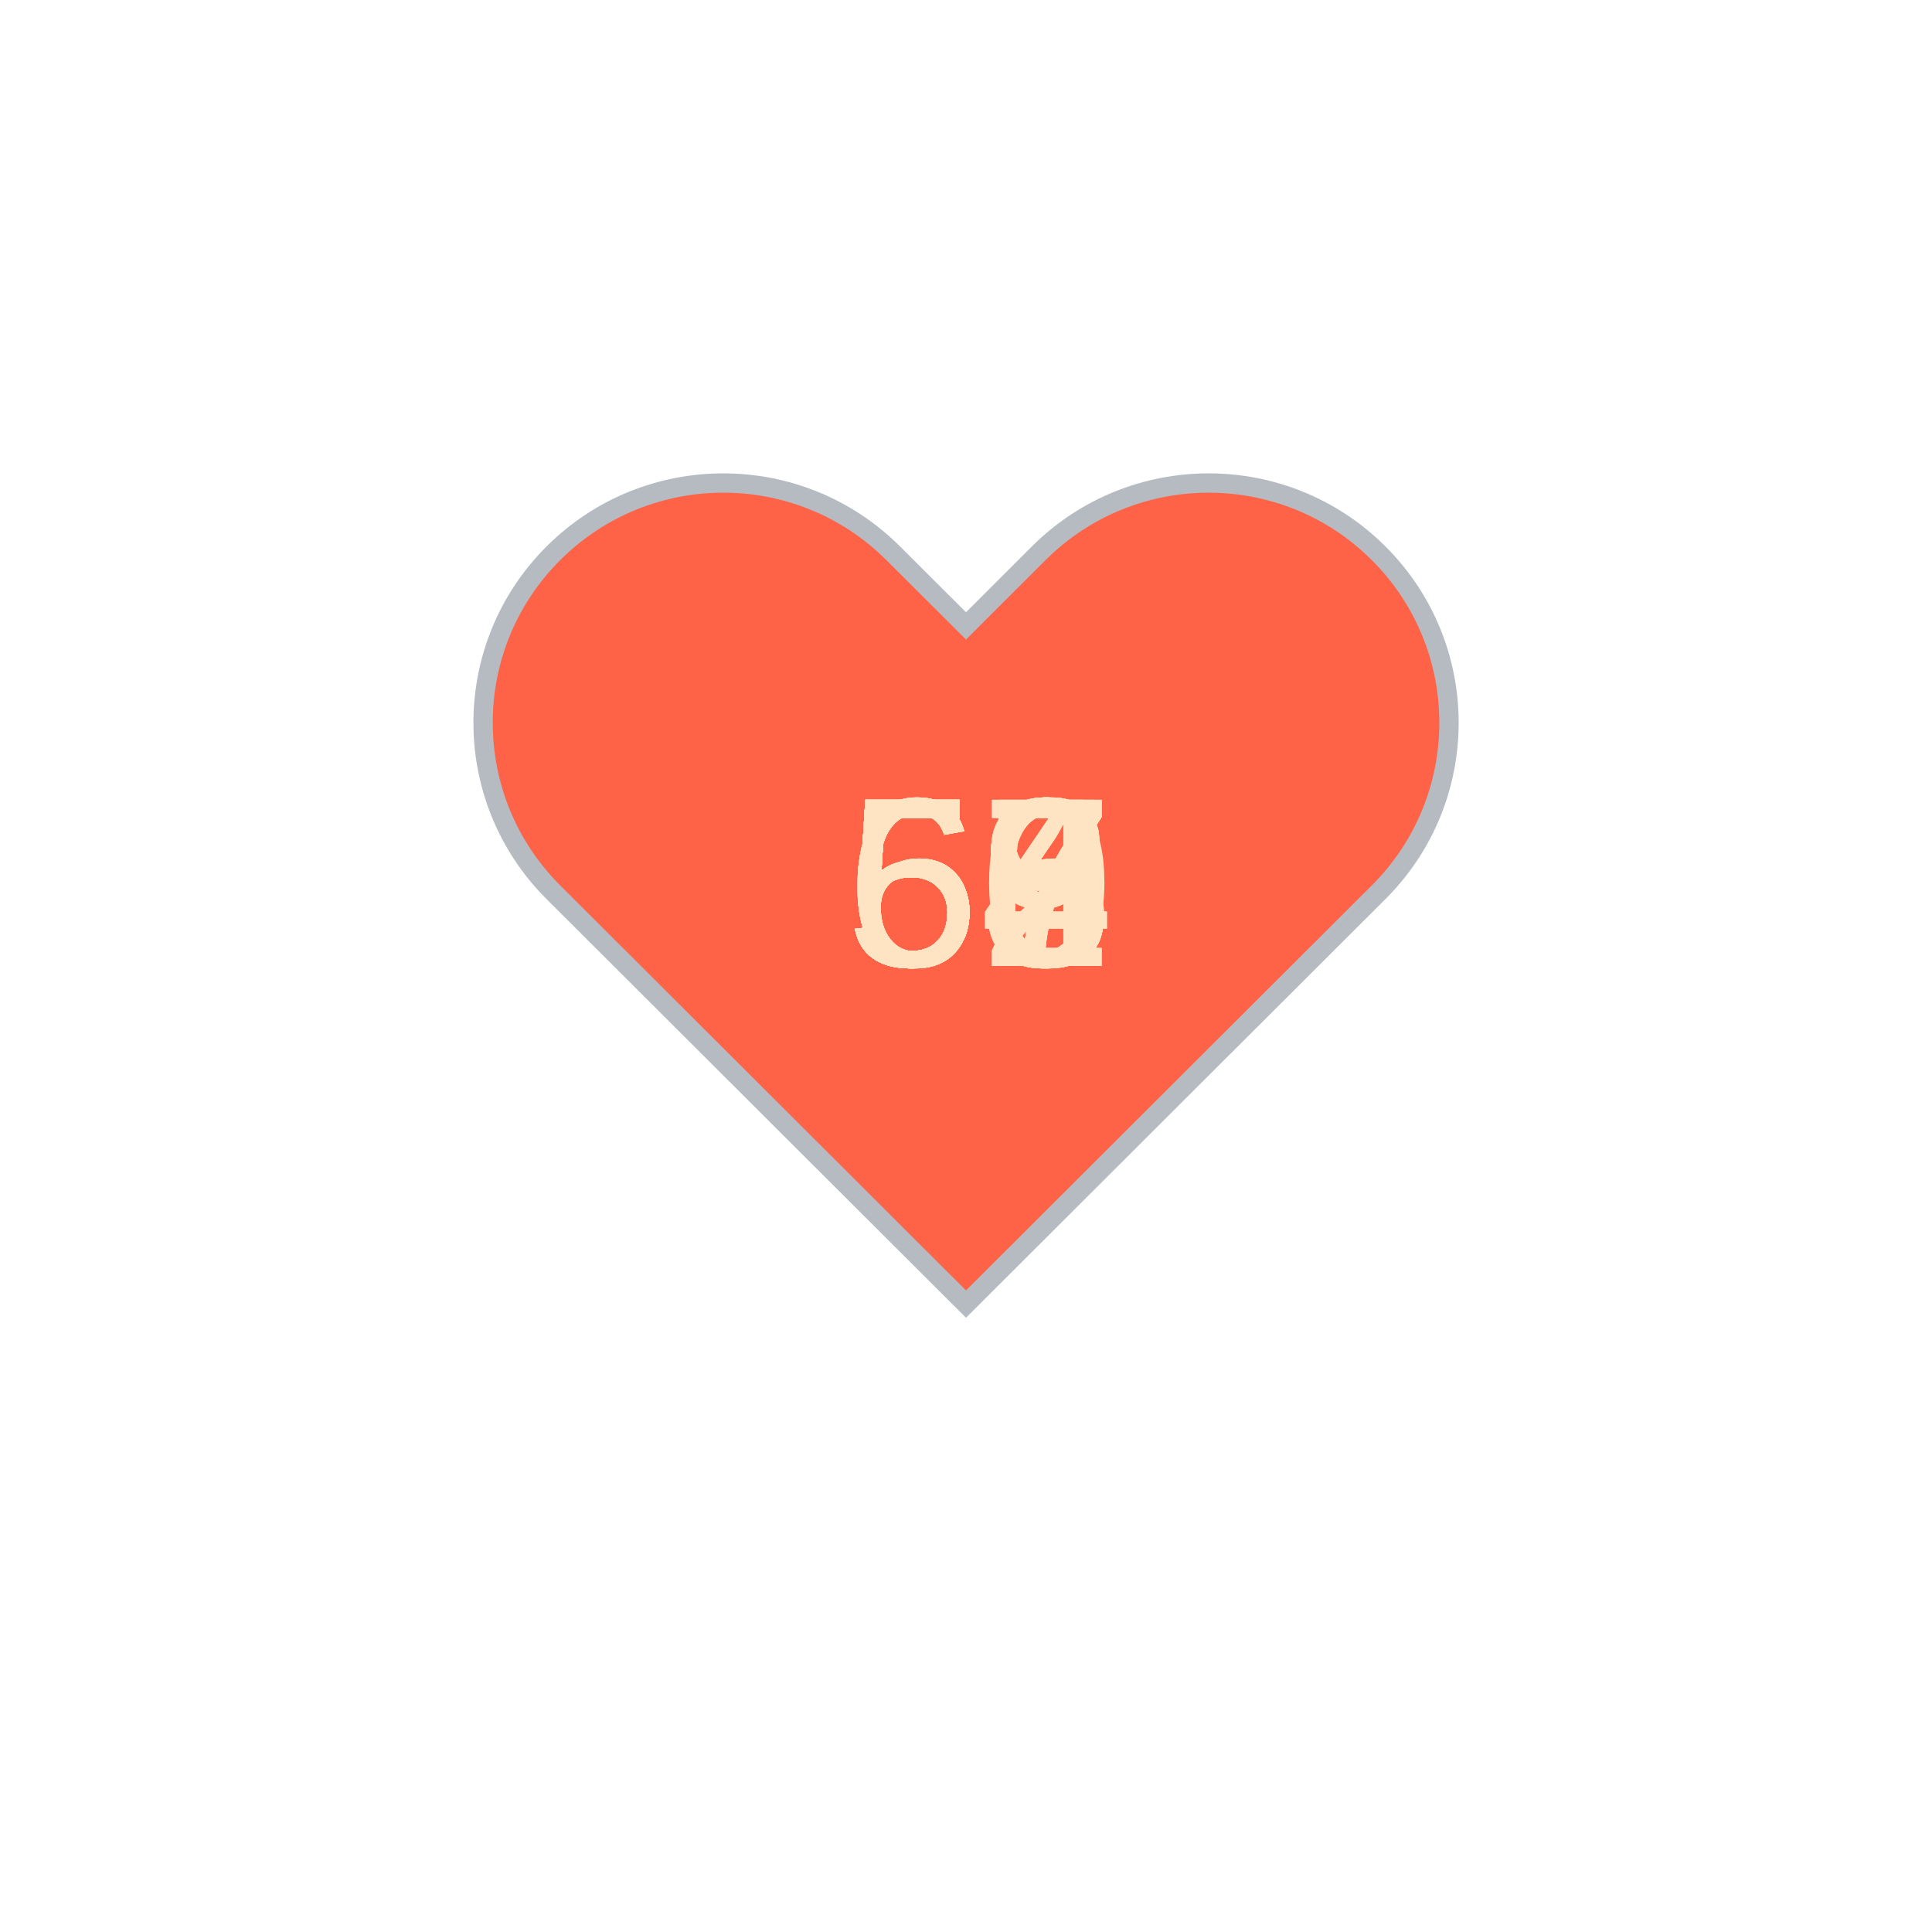
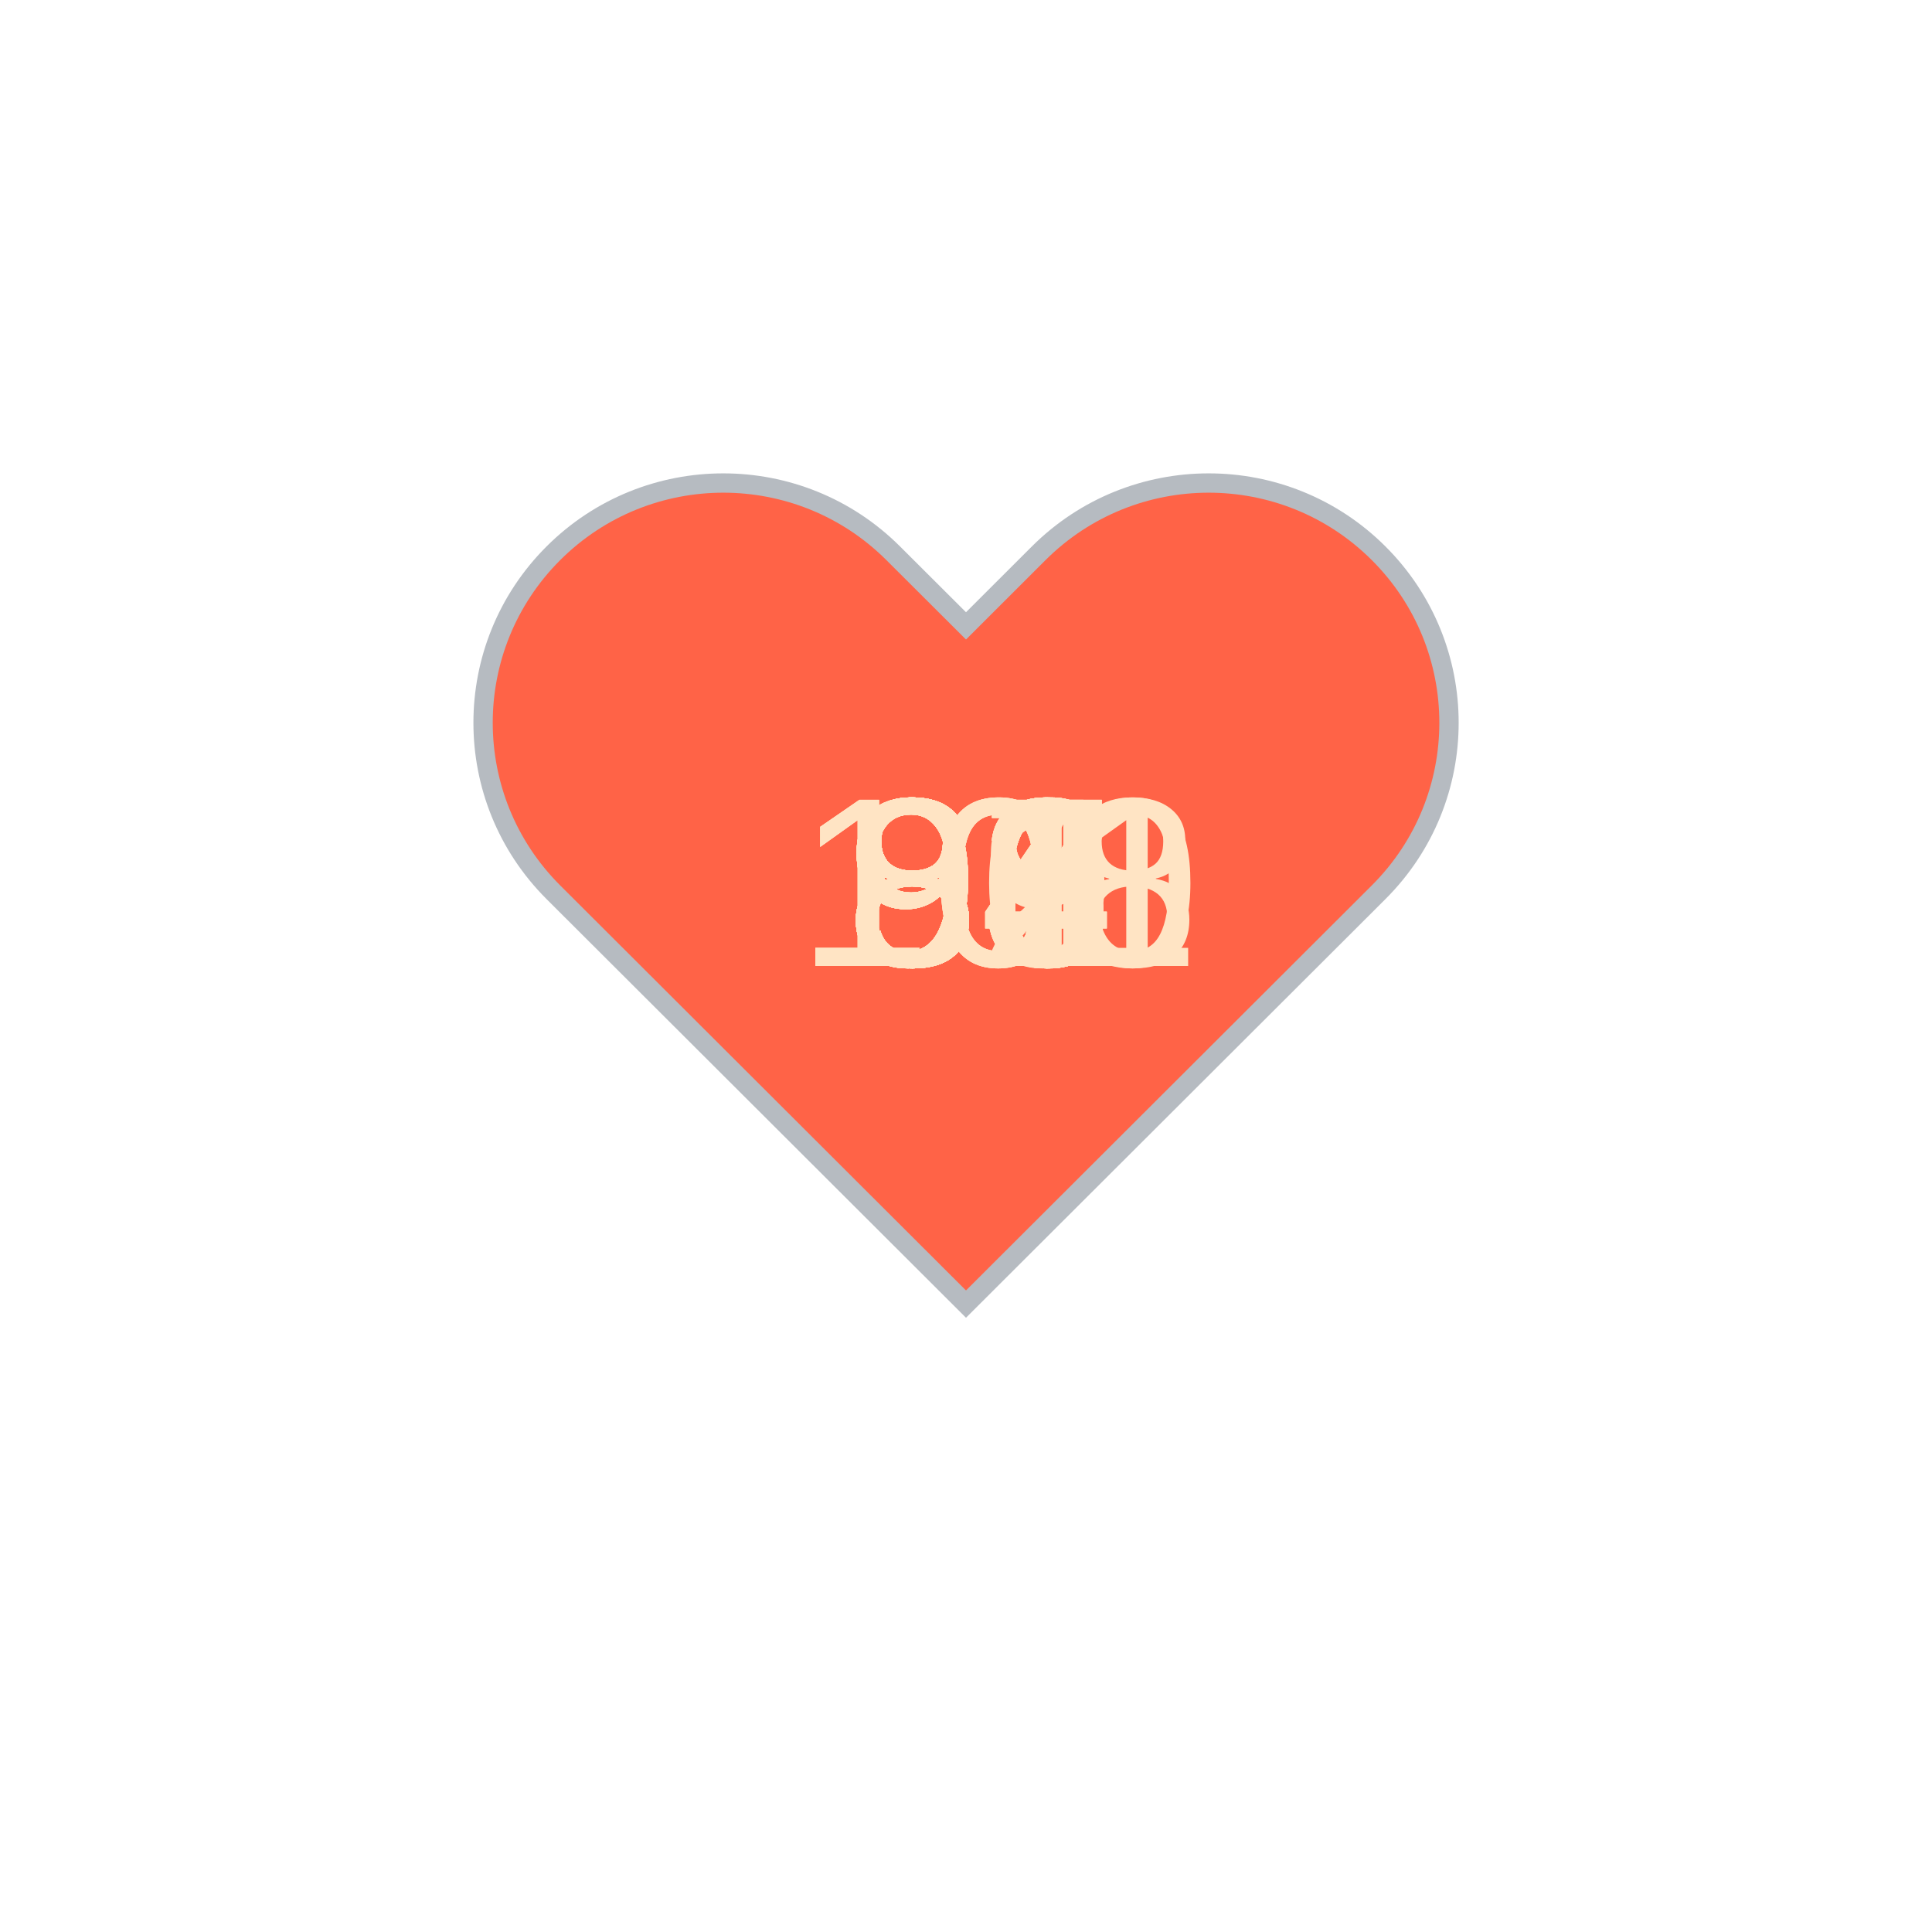
<svg xmlns="http://www.w3.org/2000/svg" baseProfile="full" height="150" version="1.1" viewBox="0,0,200,200" width="150">
  <defs />
  <g transform="translate(100 100)">
    <path d="M92.71,7.27L92.71,7.27c-9.71-9.69-25.46-9.69-35.18,0L50,14.79l-7.54-7.52C32.75-2.42,17-2.42,7.29,7.27v0 c-9.71,9.69-9.71,25.41,0,35.1L50,85l42.71-42.63C102.43,32.68,102.43,16.96,92.71,7.27z" fill="tomato" stroke="#B6BBC1" stroke-width="2" transform="translate(-50 -50)" />
    <animateTransform additive="sum" attributeName="transform" dur="1.2s" repeatCount="indefinite" type="scale" values="1; 1.5; 1.25; 1.5; 1.5; 1;" />
-     <text fill="bisque" style="font-size:25px; font-family:Arial" transform="translate(-12.5 0)">57<animate attributeName="visibility" dur="36.0s" keyTimes="0;0.03;0.07;0.1;0.13;0.17;0.2;0.23;0.27;0.3;0.33;0.37;0.4;0.43;0.47;0.5;0.53;0.57;0.6;0.63;0.67;0.7;0.73;0.77;0.8;0.83;0.87;0.9;0.93;0.97;1.0" repeatCount="indefinite" values="visible;hidden;hidden;hidden;hidden;hidden;hidden;hidden;hidden;hidden;hidden;hidden;hidden;hidden;hidden;hidden;hidden;hidden;hidden;hidden;hidden;hidden;hidden;hidden;hidden;hidden;hidden;hidden;hidden;hidden;hidden" />
+     <text fill="bisque" style="font-size:25px; font-family:Arial" transform="translate(-17.5 0)">100<animate attributeName="visibility" dur="36.0s" keyTimes="0;0.03;0.07;0.1;0.13;0.17;0.2;0.23;0.27;0.3;0.33;0.37;0.4;0.43;0.47;0.5;0.53;0.57;0.6;0.63;0.67;0.7;0.73;0.77;0.8;0.83;0.87;0.9;0.93;0.97;1.0" repeatCount="indefinite" values="visible;hidden;hidden;hidden;hidden;hidden;hidden;hidden;hidden;hidden;hidden;hidden;hidden;hidden;hidden;hidden;hidden;hidden;hidden;hidden;hidden;hidden;hidden;hidden;hidden;hidden;hidden;hidden;hidden;hidden;hidden" />
    </text>
-     <text fill="bisque" style="font-size:25px; font-family:Arial" transform="translate(-12.5 0)">54<animate attributeName="visibility" dur="36.0s" keyTimes="0;0.03;0.07;0.1;0.13;0.17;0.2;0.23;0.27;0.3;0.33;0.37;0.4;0.43;0.47;0.5;0.53;0.57;0.6;0.63;0.67;0.7;0.73;0.77;0.8;0.83;0.87;0.9;0.93;0.97;1.0" repeatCount="indefinite" values="hidden;visible;hidden;hidden;hidden;hidden;hidden;hidden;hidden;hidden;hidden;hidden;hidden;hidden;hidden;hidden;hidden;hidden;hidden;hidden;hidden;hidden;hidden;hidden;hidden;hidden;hidden;hidden;hidden;hidden;hidden" />
+     <text fill="bisque" style="font-size:25px; font-family:Arial" transform="translate(-12.5 0)">98<animate attributeName="visibility" dur="36.0s" keyTimes="0;0.03;0.07;0.1;0.13;0.17;0.2;0.23;0.27;0.3;0.33;0.37;0.4;0.43;0.47;0.5;0.53;0.57;0.6;0.63;0.67;0.7;0.73;0.77;0.8;0.83;0.87;0.9;0.93;0.97;1.0" repeatCount="indefinite" values="hidden;visible;hidden;hidden;hidden;hidden;hidden;hidden;hidden;hidden;hidden;hidden;hidden;hidden;hidden;hidden;hidden;hidden;hidden;hidden;hidden;hidden;hidden;hidden;hidden;hidden;hidden;hidden;hidden;hidden;hidden" />
    </text>
-     <text fill="bisque" style="font-size:25px; font-family:Arial" transform="translate(-12.5 0)">57<animate attributeName="visibility" dur="36.0s" keyTimes="0;0.03;0.07;0.1;0.13;0.17;0.2;0.23;0.27;0.3;0.33;0.37;0.4;0.43;0.47;0.5;0.53;0.57;0.6;0.63;0.67;0.7;0.73;0.77;0.8;0.83;0.87;0.9;0.93;0.97;1.0" repeatCount="indefinite" values="hidden;hidden;visible;hidden;hidden;hidden;hidden;hidden;hidden;hidden;hidden;hidden;hidden;hidden;hidden;hidden;hidden;hidden;hidden;hidden;hidden;hidden;hidden;hidden;hidden;hidden;hidden;hidden;hidden;hidden;hidden" />
+     <text fill="bisque" style="font-size:25px; font-family:Arial" transform="translate(-12.5 0)">97<animate attributeName="visibility" dur="36.0s" keyTimes="0;0.03;0.07;0.1;0.13;0.17;0.2;0.23;0.27;0.3;0.33;0.37;0.4;0.43;0.47;0.5;0.53;0.57;0.6;0.63;0.67;0.7;0.73;0.77;0.8;0.83;0.87;0.9;0.93;0.97;1.0" repeatCount="indefinite" values="hidden;hidden;visible;hidden;hidden;hidden;hidden;hidden;hidden;hidden;hidden;hidden;hidden;hidden;hidden;hidden;hidden;hidden;hidden;hidden;hidden;hidden;hidden;hidden;hidden;hidden;hidden;hidden;hidden;hidden;hidden" />
    </text>
-     <text fill="bisque" style="font-size:25px; font-family:Arial" transform="translate(-12.5 0)">58<animate attributeName="visibility" dur="36.0s" keyTimes="0;0.03;0.07;0.1;0.13;0.17;0.2;0.23;0.27;0.3;0.33;0.37;0.4;0.43;0.47;0.5;0.53;0.57;0.6;0.63;0.67;0.7;0.73;0.77;0.8;0.83;0.87;0.9;0.93;0.97;1.0" repeatCount="indefinite" values="hidden;hidden;hidden;visible;hidden;hidden;hidden;hidden;hidden;hidden;hidden;hidden;hidden;hidden;hidden;hidden;hidden;hidden;hidden;hidden;hidden;hidden;hidden;hidden;hidden;hidden;hidden;hidden;hidden;hidden;hidden" />
+     <text fill="bisque" style="font-size:25px; font-family:Arial" transform="translate(-12.5 0)">94<animate attributeName="visibility" dur="36.0s" keyTimes="0;0.03;0.07;0.1;0.13;0.17;0.2;0.23;0.27;0.3;0.33;0.37;0.4;0.43;0.47;0.5;0.53;0.57;0.6;0.63;0.67;0.7;0.73;0.77;0.8;0.83;0.87;0.9;0.93;0.97;1.0" repeatCount="indefinite" values="hidden;hidden;hidden;visible;hidden;hidden;hidden;hidden;hidden;hidden;hidden;hidden;hidden;hidden;hidden;hidden;hidden;hidden;hidden;hidden;hidden;hidden;hidden;hidden;hidden;hidden;hidden;hidden;hidden;hidden;hidden" />
    </text>
-     <text fill="bisque" style="font-size:25px; font-family:Arial" transform="translate(-12.5 0)">55<animate attributeName="visibility" dur="36.0s" keyTimes="0;0.03;0.07;0.1;0.13;0.17;0.2;0.23;0.27;0.3;0.33;0.37;0.4;0.43;0.47;0.5;0.53;0.57;0.6;0.63;0.67;0.7;0.73;0.77;0.8;0.83;0.87;0.9;0.93;0.97;1.0" repeatCount="indefinite" values="hidden;hidden;hidden;hidden;visible;hidden;hidden;hidden;hidden;hidden;hidden;hidden;hidden;hidden;hidden;hidden;hidden;hidden;hidden;hidden;hidden;hidden;hidden;hidden;hidden;hidden;hidden;hidden;hidden;hidden;hidden" />
+     <text fill="bisque" style="font-size:25px; font-family:Arial" transform="translate(-12.5 0)">93<animate attributeName="visibility" dur="36.0s" keyTimes="0;0.03;0.07;0.1;0.13;0.17;0.2;0.23;0.27;0.3;0.33;0.37;0.4;0.43;0.47;0.5;0.53;0.57;0.6;0.63;0.67;0.7;0.73;0.77;0.8;0.83;0.87;0.9;0.93;0.97;1.0" repeatCount="indefinite" values="hidden;hidden;hidden;hidden;visible;hidden;hidden;hidden;hidden;hidden;hidden;hidden;hidden;hidden;hidden;hidden;hidden;hidden;hidden;hidden;hidden;hidden;hidden;hidden;hidden;hidden;hidden;hidden;hidden;hidden;hidden" />
    </text>
-     <text fill="bisque" style="font-size:25px; font-family:Arial" transform="translate(-12.5 0)">58<animate attributeName="visibility" dur="36.0s" keyTimes="0;0.03;0.07;0.1;0.13;0.17;0.2;0.23;0.27;0.3;0.33;0.37;0.4;0.43;0.47;0.5;0.53;0.57;0.6;0.63;0.67;0.7;0.73;0.77;0.8;0.83;0.87;0.9;0.93;0.97;1.0" repeatCount="indefinite" values="hidden;hidden;hidden;hidden;hidden;visible;hidden;hidden;hidden;hidden;hidden;hidden;hidden;hidden;hidden;hidden;hidden;hidden;hidden;hidden;hidden;hidden;hidden;hidden;hidden;hidden;hidden;hidden;hidden;hidden;hidden" />
+     <text fill="bisque" style="font-size:25px; font-family:Arial" transform="translate(-12.5 0)">93<animate attributeName="visibility" dur="36.0s" keyTimes="0;0.03;0.07;0.1;0.13;0.17;0.2;0.23;0.27;0.3;0.33;0.37;0.4;0.43;0.47;0.5;0.53;0.57;0.6;0.63;0.67;0.7;0.73;0.77;0.8;0.83;0.87;0.9;0.93;0.97;1.0" repeatCount="indefinite" values="hidden;hidden;hidden;hidden;hidden;visible;hidden;hidden;hidden;hidden;hidden;hidden;hidden;hidden;hidden;hidden;hidden;hidden;hidden;hidden;hidden;hidden;hidden;hidden;hidden;hidden;hidden;hidden;hidden;hidden;hidden" />
    </text>
-     <text fill="bisque" style="font-size:25px; font-family:Arial" transform="translate(-12.5 0)">59<animate attributeName="visibility" dur="36.0s" keyTimes="0;0.03;0.07;0.1;0.13;0.17;0.2;0.23;0.27;0.3;0.33;0.37;0.4;0.43;0.47;0.5;0.53;0.57;0.6;0.63;0.67;0.7;0.73;0.77;0.8;0.83;0.87;0.9;0.93;0.97;1.0" repeatCount="indefinite" values="hidden;hidden;hidden;hidden;hidden;hidden;visible;hidden;hidden;hidden;hidden;hidden;hidden;hidden;hidden;hidden;hidden;hidden;hidden;hidden;hidden;hidden;hidden;hidden;hidden;hidden;hidden;hidden;hidden;hidden;hidden" />
+     <text fill="bisque" style="font-size:25px; font-family:Arial" transform="translate(-12.5 0)">88<animate attributeName="visibility" dur="36.0s" keyTimes="0;0.03;0.07;0.1;0.13;0.17;0.2;0.23;0.27;0.3;0.33;0.37;0.4;0.43;0.47;0.5;0.53;0.57;0.6;0.63;0.67;0.7;0.73;0.77;0.8;0.83;0.87;0.9;0.93;0.97;1.0" repeatCount="indefinite" values="hidden;hidden;hidden;hidden;hidden;hidden;visible;hidden;hidden;hidden;hidden;hidden;hidden;hidden;hidden;hidden;hidden;hidden;hidden;hidden;hidden;hidden;hidden;hidden;hidden;hidden;hidden;hidden;hidden;hidden;hidden" />
    </text>
-     <text fill="bisque" style="font-size:25px; font-family:Arial" transform="translate(-12.5 0)">59<animate attributeName="visibility" dur="36.0s" keyTimes="0;0.03;0.07;0.1;0.13;0.17;0.2;0.23;0.27;0.3;0.33;0.37;0.4;0.43;0.47;0.5;0.53;0.57;0.6;0.63;0.67;0.7;0.73;0.77;0.8;0.83;0.87;0.9;0.93;0.97;1.0" repeatCount="indefinite" values="hidden;hidden;hidden;hidden;hidden;hidden;hidden;visible;hidden;hidden;hidden;hidden;hidden;hidden;hidden;hidden;hidden;hidden;hidden;hidden;hidden;hidden;hidden;hidden;hidden;hidden;hidden;hidden;hidden;hidden;hidden" />
+     <text fill="bisque" style="font-size:25px; font-family:Arial" transform="translate(-12.5 0)">87<animate attributeName="visibility" dur="36.0s" keyTimes="0;0.03;0.07;0.1;0.13;0.17;0.2;0.23;0.27;0.3;0.33;0.37;0.4;0.43;0.47;0.5;0.53;0.57;0.6;0.63;0.67;0.7;0.73;0.77;0.8;0.83;0.87;0.9;0.93;0.97;1.0" repeatCount="indefinite" values="hidden;hidden;hidden;hidden;hidden;hidden;hidden;visible;hidden;hidden;hidden;hidden;hidden;hidden;hidden;hidden;hidden;hidden;hidden;hidden;hidden;hidden;hidden;hidden;hidden;hidden;hidden;hidden;hidden;hidden;hidden" />
    </text>
-     <text fill="bisque" style="font-size:25px; font-family:Arial" transform="translate(-12.5 0)">58<animate attributeName="visibility" dur="36.0s" keyTimes="0;0.03;0.07;0.1;0.13;0.17;0.2;0.23;0.27;0.3;0.33;0.37;0.4;0.43;0.47;0.5;0.53;0.57;0.6;0.63;0.67;0.7;0.73;0.77;0.8;0.83;0.87;0.9;0.93;0.97;1.0" repeatCount="indefinite" values="hidden;hidden;hidden;hidden;hidden;hidden;hidden;hidden;visible;hidden;hidden;hidden;hidden;hidden;hidden;hidden;hidden;hidden;hidden;hidden;hidden;hidden;hidden;hidden;hidden;hidden;hidden;hidden;hidden;hidden;hidden" />
+     <text fill="bisque" style="font-size:25px; font-family:Arial" transform="translate(-12.5 0)">90<animate attributeName="visibility" dur="36.0s" keyTimes="0;0.03;0.07;0.1;0.13;0.17;0.2;0.23;0.27;0.3;0.33;0.37;0.4;0.43;0.47;0.5;0.53;0.57;0.6;0.63;0.67;0.7;0.73;0.77;0.8;0.83;0.87;0.9;0.93;0.97;1.0" repeatCount="indefinite" values="hidden;hidden;hidden;hidden;hidden;hidden;hidden;hidden;visible;hidden;hidden;hidden;hidden;hidden;hidden;hidden;hidden;hidden;hidden;hidden;hidden;hidden;hidden;hidden;hidden;hidden;hidden;hidden;hidden;hidden;hidden" />
    </text>
-     <text fill="bisque" style="font-size:25px; font-family:Arial" transform="translate(-12.5 0)">59<animate attributeName="visibility" dur="36.0s" keyTimes="0;0.03;0.07;0.1;0.13;0.17;0.2;0.23;0.27;0.3;0.33;0.37;0.4;0.43;0.47;0.5;0.53;0.57;0.6;0.63;0.67;0.7;0.73;0.77;0.8;0.83;0.87;0.9;0.93;0.97;1.0" repeatCount="indefinite" values="hidden;hidden;hidden;hidden;hidden;hidden;hidden;hidden;hidden;visible;hidden;hidden;hidden;hidden;hidden;hidden;hidden;hidden;hidden;hidden;hidden;hidden;hidden;hidden;hidden;hidden;hidden;hidden;hidden;hidden;hidden" />
+     <text fill="bisque" style="font-size:25px; font-family:Arial" transform="translate(-12.5 0)">88<animate attributeName="visibility" dur="36.0s" keyTimes="0;0.03;0.07;0.1;0.13;0.17;0.2;0.23;0.27;0.3;0.33;0.37;0.4;0.43;0.47;0.5;0.53;0.57;0.6;0.63;0.67;0.7;0.73;0.77;0.8;0.83;0.87;0.9;0.93;0.97;1.0" repeatCount="indefinite" values="hidden;hidden;hidden;hidden;hidden;hidden;hidden;hidden;hidden;visible;hidden;hidden;hidden;hidden;hidden;hidden;hidden;hidden;hidden;hidden;hidden;hidden;hidden;hidden;hidden;hidden;hidden;hidden;hidden;hidden;hidden" />
    </text>
-     <text fill="bisque" style="font-size:25px; font-family:Arial" transform="translate(-12.5 0)">59<animate attributeName="visibility" dur="36.0s" keyTimes="0;0.03;0.07;0.1;0.13;0.17;0.2;0.23;0.27;0.3;0.33;0.37;0.4;0.43;0.47;0.5;0.53;0.57;0.6;0.63;0.67;0.7;0.73;0.77;0.8;0.83;0.87;0.9;0.93;0.97;1.0" repeatCount="indefinite" values="hidden;hidden;hidden;hidden;hidden;hidden;hidden;hidden;hidden;hidden;visible;hidden;hidden;hidden;hidden;hidden;hidden;hidden;hidden;hidden;hidden;hidden;hidden;hidden;hidden;hidden;hidden;hidden;hidden;hidden;hidden" />
+     <text fill="bisque" style="font-size:25px; font-family:Arial" transform="translate(-12.5 0)">88<animate attributeName="visibility" dur="36.0s" keyTimes="0;0.03;0.07;0.1;0.13;0.17;0.2;0.23;0.27;0.3;0.33;0.37;0.4;0.43;0.47;0.5;0.53;0.57;0.6;0.63;0.67;0.7;0.73;0.77;0.8;0.83;0.87;0.9;0.93;0.97;1.0" repeatCount="indefinite" values="hidden;hidden;hidden;hidden;hidden;hidden;hidden;hidden;hidden;hidden;visible;hidden;hidden;hidden;hidden;hidden;hidden;hidden;hidden;hidden;hidden;hidden;hidden;hidden;hidden;hidden;hidden;hidden;hidden;hidden;hidden" />
    </text>
-     <text fill="bisque" style="font-size:25px; font-family:Arial" transform="translate(-12.5 0)">62<animate attributeName="visibility" dur="36.0s" keyTimes="0;0.03;0.07;0.1;0.13;0.17;0.2;0.23;0.27;0.3;0.33;0.37;0.4;0.43;0.47;0.5;0.53;0.57;0.6;0.63;0.67;0.7;0.73;0.77;0.8;0.83;0.87;0.9;0.93;0.97;1.0" repeatCount="indefinite" values="hidden;hidden;hidden;hidden;hidden;hidden;hidden;hidden;hidden;hidden;hidden;visible;hidden;hidden;hidden;hidden;hidden;hidden;hidden;hidden;hidden;hidden;hidden;hidden;hidden;hidden;hidden;hidden;hidden;hidden;hidden" />
+     <text fill="bisque" style="font-size:25px; font-family:Arial" transform="translate(-12.5 0)">92<animate attributeName="visibility" dur="36.0s" keyTimes="0;0.03;0.07;0.1;0.13;0.17;0.2;0.23;0.27;0.3;0.33;0.37;0.4;0.43;0.47;0.5;0.53;0.57;0.6;0.63;0.67;0.7;0.73;0.77;0.8;0.83;0.87;0.9;0.93;0.97;1.0" repeatCount="indefinite" values="hidden;hidden;hidden;hidden;hidden;hidden;hidden;hidden;hidden;hidden;hidden;visible;hidden;hidden;hidden;hidden;hidden;hidden;hidden;hidden;hidden;hidden;hidden;hidden;hidden;hidden;hidden;hidden;hidden;hidden;hidden" />
    </text>
-     <text fill="bisque" style="font-size:25px; font-family:Arial" transform="translate(-12.5 0)">63<animate attributeName="visibility" dur="36.0s" keyTimes="0;0.03;0.07;0.1;0.13;0.17;0.2;0.23;0.27;0.3;0.33;0.37;0.4;0.43;0.47;0.5;0.53;0.57;0.6;0.63;0.67;0.7;0.73;0.77;0.8;0.83;0.87;0.9;0.93;0.97;1.0" repeatCount="indefinite" values="hidden;hidden;hidden;hidden;hidden;hidden;hidden;hidden;hidden;hidden;hidden;hidden;visible;hidden;hidden;hidden;hidden;hidden;hidden;hidden;hidden;hidden;hidden;hidden;hidden;hidden;hidden;hidden;hidden;hidden;hidden" />
+     <text fill="bisque" style="font-size:25px; font-family:Arial" transform="translate(-12.5 0)">89<animate attributeName="visibility" dur="36.0s" keyTimes="0;0.03;0.07;0.1;0.13;0.17;0.2;0.23;0.27;0.3;0.33;0.37;0.4;0.43;0.47;0.5;0.53;0.57;0.6;0.63;0.67;0.7;0.73;0.77;0.8;0.83;0.87;0.9;0.93;0.97;1.0" repeatCount="indefinite" values="hidden;hidden;hidden;hidden;hidden;hidden;hidden;hidden;hidden;hidden;hidden;hidden;visible;hidden;hidden;hidden;hidden;hidden;hidden;hidden;hidden;hidden;hidden;hidden;hidden;hidden;hidden;hidden;hidden;hidden;hidden" />
    </text>
-     <text fill="bisque" style="font-size:25px; font-family:Arial" transform="translate(-12.5 0)">56<animate attributeName="visibility" dur="36.0s" keyTimes="0;0.03;0.07;0.1;0.13;0.17;0.2;0.23;0.27;0.3;0.33;0.37;0.4;0.43;0.47;0.5;0.53;0.57;0.6;0.63;0.67;0.7;0.73;0.77;0.8;0.83;0.87;0.9;0.93;0.97;1.0" repeatCount="indefinite" values="hidden;hidden;hidden;hidden;hidden;hidden;hidden;hidden;hidden;hidden;hidden;hidden;hidden;visible;hidden;hidden;hidden;hidden;hidden;hidden;hidden;hidden;hidden;hidden;hidden;hidden;hidden;hidden;hidden;hidden;hidden" />
+     <text fill="bisque" style="font-size:25px; font-family:Arial" transform="translate(-12.5 0)">86<animate attributeName="visibility" dur="36.0s" keyTimes="0;0.03;0.07;0.1;0.13;0.17;0.2;0.23;0.27;0.3;0.33;0.37;0.4;0.43;0.47;0.5;0.53;0.57;0.6;0.63;0.67;0.7;0.73;0.77;0.8;0.83;0.87;0.9;0.93;0.97;1.0" repeatCount="indefinite" values="hidden;hidden;hidden;hidden;hidden;hidden;hidden;hidden;hidden;hidden;hidden;hidden;hidden;visible;hidden;hidden;hidden;hidden;hidden;hidden;hidden;hidden;hidden;hidden;hidden;hidden;hidden;hidden;hidden;hidden;hidden" />
    </text>
-     <text fill="bisque" style="font-size:25px; font-family:Arial" transform="translate(-12.5 0)">56<animate attributeName="visibility" dur="36.0s" keyTimes="0;0.03;0.07;0.1;0.13;0.17;0.2;0.23;0.27;0.3;0.33;0.37;0.4;0.43;0.47;0.5;0.53;0.57;0.6;0.63;0.67;0.7;0.73;0.77;0.8;0.83;0.87;0.9;0.93;0.97;1.0" repeatCount="indefinite" values="hidden;hidden;hidden;hidden;hidden;hidden;hidden;hidden;hidden;hidden;hidden;hidden;hidden;hidden;visible;hidden;hidden;hidden;hidden;hidden;hidden;hidden;hidden;hidden;hidden;hidden;hidden;hidden;hidden;hidden;hidden" />
+     <text fill="bisque" style="font-size:25px; font-family:Arial" transform="translate(-12.5 0)">86<animate attributeName="visibility" dur="36.0s" keyTimes="0;0.03;0.07;0.1;0.13;0.17;0.2;0.23;0.27;0.3;0.33;0.37;0.4;0.43;0.47;0.5;0.53;0.57;0.6;0.63;0.67;0.7;0.73;0.77;0.8;0.83;0.87;0.9;0.93;0.97;1.0" repeatCount="indefinite" values="hidden;hidden;hidden;hidden;hidden;hidden;hidden;hidden;hidden;hidden;hidden;hidden;hidden;hidden;visible;hidden;hidden;hidden;hidden;hidden;hidden;hidden;hidden;hidden;hidden;hidden;hidden;hidden;hidden;hidden;hidden" />
    </text>
-     <text fill="bisque" style="font-size:25px; font-family:Arial" transform="translate(-12.5 0)">52<animate attributeName="visibility" dur="36.0s" keyTimes="0;0.03;0.07;0.1;0.13;0.17;0.2;0.23;0.27;0.3;0.33;0.37;0.4;0.43;0.47;0.5;0.53;0.57;0.6;0.63;0.67;0.7;0.73;0.77;0.8;0.83;0.87;0.9;0.93;0.97;1.0" repeatCount="indefinite" values="hidden;hidden;hidden;hidden;hidden;hidden;hidden;hidden;hidden;hidden;hidden;hidden;hidden;hidden;hidden;visible;hidden;hidden;hidden;hidden;hidden;hidden;hidden;hidden;hidden;hidden;hidden;hidden;hidden;hidden;hidden" />
+     <text fill="bisque" style="font-size:25px; font-family:Arial" transform="translate(-12.5 0)">83<animate attributeName="visibility" dur="36.0s" keyTimes="0;0.03;0.07;0.1;0.13;0.17;0.2;0.23;0.27;0.3;0.33;0.37;0.4;0.43;0.47;0.5;0.53;0.57;0.6;0.63;0.67;0.7;0.73;0.77;0.8;0.83;0.87;0.9;0.93;0.97;1.0" repeatCount="indefinite" values="hidden;hidden;hidden;hidden;hidden;hidden;hidden;hidden;hidden;hidden;hidden;hidden;hidden;hidden;hidden;visible;hidden;hidden;hidden;hidden;hidden;hidden;hidden;hidden;hidden;hidden;hidden;hidden;hidden;hidden;hidden" />
    </text>
-     <text fill="bisque" style="font-size:25px; font-family:Arial" transform="translate(-12.5 0)">60<animate attributeName="visibility" dur="36.0s" keyTimes="0;0.03;0.07;0.1;0.13;0.17;0.2;0.23;0.27;0.3;0.33;0.37;0.4;0.43;0.47;0.5;0.53;0.57;0.6;0.63;0.67;0.7;0.73;0.77;0.8;0.83;0.87;0.9;0.93;0.97;1.0" repeatCount="indefinite" values="hidden;hidden;hidden;hidden;hidden;hidden;hidden;hidden;hidden;hidden;hidden;hidden;hidden;hidden;hidden;hidden;visible;hidden;hidden;hidden;hidden;hidden;hidden;hidden;hidden;hidden;hidden;hidden;hidden;hidden;hidden" />
+     <text fill="bisque" style="font-size:25px; font-family:Arial" transform="translate(-12.5 0)">84<animate attributeName="visibility" dur="36.0s" keyTimes="0;0.03;0.07;0.1;0.13;0.17;0.2;0.23;0.27;0.3;0.33;0.37;0.4;0.43;0.47;0.5;0.53;0.57;0.6;0.63;0.67;0.7;0.73;0.77;0.8;0.83;0.87;0.9;0.93;0.97;1.0" repeatCount="indefinite" values="hidden;hidden;hidden;hidden;hidden;hidden;hidden;hidden;hidden;hidden;hidden;hidden;hidden;hidden;hidden;hidden;visible;hidden;hidden;hidden;hidden;hidden;hidden;hidden;hidden;hidden;hidden;hidden;hidden;hidden;hidden" />
    </text>
-     <text fill="bisque" style="font-size:25px; font-family:Arial" transform="translate(-12.5 0)">53<animate attributeName="visibility" dur="36.0s" keyTimes="0;0.03;0.07;0.1;0.13;0.17;0.2;0.23;0.27;0.3;0.33;0.37;0.4;0.43;0.47;0.5;0.53;0.57;0.6;0.63;0.67;0.7;0.73;0.77;0.8;0.83;0.87;0.9;0.93;0.97;1.0" repeatCount="indefinite" values="hidden;hidden;hidden;hidden;hidden;hidden;hidden;hidden;hidden;hidden;hidden;hidden;hidden;hidden;hidden;hidden;hidden;visible;hidden;hidden;hidden;hidden;hidden;hidden;hidden;hidden;hidden;hidden;hidden;hidden;hidden" />
+     <text fill="bisque" style="font-size:25px; font-family:Arial" transform="translate(-12.5 0)">84<animate attributeName="visibility" dur="36.0s" keyTimes="0;0.03;0.07;0.1;0.13;0.17;0.2;0.23;0.27;0.3;0.33;0.37;0.4;0.43;0.47;0.5;0.53;0.57;0.6;0.63;0.67;0.7;0.73;0.77;0.8;0.83;0.87;0.9;0.93;0.97;1.0" repeatCount="indefinite" values="hidden;hidden;hidden;hidden;hidden;hidden;hidden;hidden;hidden;hidden;hidden;hidden;hidden;hidden;hidden;hidden;hidden;visible;hidden;hidden;hidden;hidden;hidden;hidden;hidden;hidden;hidden;hidden;hidden;hidden;hidden" />
    </text>
-     <text fill="bisque" style="font-size:25px; font-family:Arial" transform="translate(-12.5 0)">59<animate attributeName="visibility" dur="36.0s" keyTimes="0;0.03;0.07;0.1;0.13;0.17;0.2;0.23;0.27;0.3;0.33;0.37;0.4;0.43;0.47;0.5;0.53;0.57;0.6;0.63;0.67;0.7;0.73;0.77;0.8;0.83;0.87;0.9;0.93;0.97;1.0" repeatCount="indefinite" values="hidden;hidden;hidden;hidden;hidden;hidden;hidden;hidden;hidden;hidden;hidden;hidden;hidden;hidden;hidden;hidden;hidden;hidden;visible;hidden;hidden;hidden;hidden;hidden;hidden;hidden;hidden;hidden;hidden;hidden;hidden" />
+     <text fill="bisque" style="font-size:25px; font-family:Arial" transform="translate(-12.5 0)">86<animate attributeName="visibility" dur="36.0s" keyTimes="0;0.03;0.07;0.1;0.13;0.17;0.2;0.23;0.27;0.3;0.33;0.37;0.4;0.43;0.47;0.5;0.53;0.57;0.6;0.63;0.67;0.7;0.73;0.77;0.8;0.83;0.87;0.9;0.93;0.97;1.0" repeatCount="indefinite" values="hidden;hidden;hidden;hidden;hidden;hidden;hidden;hidden;hidden;hidden;hidden;hidden;hidden;hidden;hidden;hidden;hidden;hidden;visible;hidden;hidden;hidden;hidden;hidden;hidden;hidden;hidden;hidden;hidden;hidden;hidden" />
    </text>
-     <text fill="bisque" style="font-size:25px; font-family:Arial" transform="translate(-12.5 0)">58<animate attributeName="visibility" dur="36.0s" keyTimes="0;0.03;0.07;0.1;0.13;0.17;0.2;0.23;0.27;0.3;0.33;0.37;0.4;0.43;0.47;0.5;0.53;0.57;0.6;0.63;0.67;0.7;0.73;0.77;0.8;0.83;0.87;0.9;0.93;0.97;1.0" repeatCount="indefinite" values="hidden;hidden;hidden;hidden;hidden;hidden;hidden;hidden;hidden;hidden;hidden;hidden;hidden;hidden;hidden;hidden;hidden;hidden;hidden;visible;hidden;hidden;hidden;hidden;hidden;hidden;hidden;hidden;hidden;hidden;hidden" />
+     <text fill="bisque" style="font-size:25px; font-family:Arial" transform="translate(-12.5 0)">83<animate attributeName="visibility" dur="36.0s" keyTimes="0;0.03;0.07;0.1;0.13;0.17;0.2;0.23;0.27;0.3;0.33;0.37;0.4;0.43;0.47;0.5;0.53;0.57;0.6;0.63;0.67;0.7;0.73;0.77;0.8;0.83;0.87;0.9;0.93;0.97;1.0" repeatCount="indefinite" values="hidden;hidden;hidden;hidden;hidden;hidden;hidden;hidden;hidden;hidden;hidden;hidden;hidden;hidden;hidden;hidden;hidden;hidden;hidden;visible;hidden;hidden;hidden;hidden;hidden;hidden;hidden;hidden;hidden;hidden;hidden" />
    </text>
-     <text fill="bisque" style="font-size:25px; font-family:Arial" transform="translate(-12.5 0)">54<animate attributeName="visibility" dur="36.0s" keyTimes="0;0.03;0.07;0.1;0.13;0.17;0.2;0.23;0.27;0.3;0.33;0.37;0.4;0.43;0.47;0.5;0.53;0.57;0.6;0.63;0.67;0.7;0.73;0.77;0.8;0.83;0.87;0.9;0.93;0.97;1.0" repeatCount="indefinite" values="hidden;hidden;hidden;hidden;hidden;hidden;hidden;hidden;hidden;hidden;hidden;hidden;hidden;hidden;hidden;hidden;hidden;hidden;hidden;hidden;visible;hidden;hidden;hidden;hidden;hidden;hidden;hidden;hidden;hidden;hidden" />
+     <text fill="bisque" style="font-size:25px; font-family:Arial" transform="translate(-12.5 0)">86<animate attributeName="visibility" dur="36.0s" keyTimes="0;0.03;0.07;0.1;0.13;0.17;0.2;0.23;0.27;0.3;0.33;0.37;0.4;0.43;0.47;0.5;0.53;0.57;0.6;0.63;0.67;0.7;0.73;0.77;0.8;0.83;0.87;0.9;0.93;0.97;1.0" repeatCount="indefinite" values="hidden;hidden;hidden;hidden;hidden;hidden;hidden;hidden;hidden;hidden;hidden;hidden;hidden;hidden;hidden;hidden;hidden;hidden;hidden;hidden;visible;hidden;hidden;hidden;hidden;hidden;hidden;hidden;hidden;hidden;hidden" />
    </text>
-     <text fill="bisque" style="font-size:25px; font-family:Arial" transform="translate(-12.5 0)">54<animate attributeName="visibility" dur="36.0s" keyTimes="0;0.03;0.07;0.1;0.13;0.17;0.2;0.23;0.27;0.3;0.33;0.37;0.4;0.43;0.47;0.5;0.53;0.57;0.6;0.63;0.67;0.7;0.73;0.77;0.8;0.83;0.87;0.9;0.93;0.97;1.0" repeatCount="indefinite" values="hidden;hidden;hidden;hidden;hidden;hidden;hidden;hidden;hidden;hidden;hidden;hidden;hidden;hidden;hidden;hidden;hidden;hidden;hidden;hidden;hidden;visible;hidden;hidden;hidden;hidden;hidden;hidden;hidden;hidden;hidden" />
+     <text fill="bisque" style="font-size:25px; font-family:Arial" transform="translate(-12.5 0)">86<animate attributeName="visibility" dur="36.0s" keyTimes="0;0.03;0.07;0.1;0.13;0.17;0.2;0.23;0.27;0.3;0.33;0.37;0.4;0.43;0.47;0.5;0.53;0.57;0.6;0.63;0.67;0.7;0.73;0.77;0.8;0.83;0.87;0.9;0.93;0.97;1.0" repeatCount="indefinite" values="hidden;hidden;hidden;hidden;hidden;hidden;hidden;hidden;hidden;hidden;hidden;hidden;hidden;hidden;hidden;hidden;hidden;hidden;hidden;hidden;hidden;visible;hidden;hidden;hidden;hidden;hidden;hidden;hidden;hidden;hidden" />
    </text>
-     <text fill="bisque" style="font-size:25px; font-family:Arial" transform="translate(-12.5 0)">53<animate attributeName="visibility" dur="36.0s" keyTimes="0;0.03;0.07;0.1;0.13;0.17;0.2;0.23;0.27;0.3;0.33;0.37;0.4;0.43;0.47;0.5;0.53;0.57;0.6;0.63;0.67;0.7;0.73;0.77;0.8;0.83;0.87;0.9;0.93;0.97;1.0" repeatCount="indefinite" values="hidden;hidden;hidden;hidden;hidden;hidden;hidden;hidden;hidden;hidden;hidden;hidden;hidden;hidden;hidden;hidden;hidden;hidden;hidden;hidden;hidden;hidden;visible;hidden;hidden;hidden;hidden;hidden;hidden;hidden;hidden" />
+     <text fill="bisque" style="font-size:25px; font-family:Arial" transform="translate(-12.5 0)">88<animate attributeName="visibility" dur="36.0s" keyTimes="0;0.03;0.07;0.1;0.13;0.17;0.2;0.23;0.27;0.3;0.33;0.37;0.4;0.43;0.47;0.5;0.53;0.57;0.6;0.63;0.67;0.7;0.73;0.77;0.8;0.83;0.87;0.9;0.93;0.97;1.0" repeatCount="indefinite" values="hidden;hidden;hidden;hidden;hidden;hidden;hidden;hidden;hidden;hidden;hidden;hidden;hidden;hidden;hidden;hidden;hidden;hidden;hidden;hidden;hidden;hidden;visible;hidden;hidden;hidden;hidden;hidden;hidden;hidden;hidden" />
    </text>
-     <text fill="bisque" style="font-size:25px; font-family:Arial" transform="translate(-12.5 0)">54<animate attributeName="visibility" dur="36.0s" keyTimes="0;0.03;0.07;0.1;0.13;0.17;0.2;0.23;0.27;0.3;0.33;0.37;0.4;0.43;0.47;0.5;0.53;0.57;0.6;0.63;0.67;0.7;0.73;0.77;0.8;0.83;0.87;0.9;0.93;0.97;1.0" repeatCount="indefinite" values="hidden;hidden;hidden;hidden;hidden;hidden;hidden;hidden;hidden;hidden;hidden;hidden;hidden;hidden;hidden;hidden;hidden;hidden;hidden;hidden;hidden;hidden;hidden;visible;hidden;hidden;hidden;hidden;hidden;hidden;hidden" />
+     <text fill="bisque" style="font-size:25px; font-family:Arial" transform="translate(-12.5 0)">88<animate attributeName="visibility" dur="36.0s" keyTimes="0;0.03;0.07;0.1;0.13;0.17;0.2;0.23;0.27;0.3;0.33;0.37;0.4;0.43;0.47;0.5;0.53;0.57;0.6;0.63;0.67;0.7;0.73;0.77;0.8;0.83;0.87;0.9;0.93;0.97;1.0" repeatCount="indefinite" values="hidden;hidden;hidden;hidden;hidden;hidden;hidden;hidden;hidden;hidden;hidden;hidden;hidden;hidden;hidden;hidden;hidden;hidden;hidden;hidden;hidden;hidden;hidden;visible;hidden;hidden;hidden;hidden;hidden;hidden;hidden" />
    </text>
-     <text fill="bisque" style="font-size:25px; font-family:Arial" transform="translate(-12.5 0)">59<animate attributeName="visibility" dur="36.0s" keyTimes="0;0.03;0.07;0.1;0.13;0.17;0.2;0.23;0.27;0.3;0.33;0.37;0.4;0.43;0.47;0.5;0.53;0.57;0.6;0.63;0.67;0.7;0.73;0.77;0.8;0.83;0.87;0.9;0.93;0.97;1.0" repeatCount="indefinite" values="hidden;hidden;hidden;hidden;hidden;hidden;hidden;hidden;hidden;hidden;hidden;hidden;hidden;hidden;hidden;hidden;hidden;hidden;hidden;hidden;hidden;hidden;hidden;hidden;visible;hidden;hidden;hidden;hidden;hidden;hidden" />
+     <text fill="bisque" style="font-size:25px; font-family:Arial" transform="translate(-12.5 0)">87<animate attributeName="visibility" dur="36.0s" keyTimes="0;0.03;0.07;0.1;0.13;0.17;0.2;0.23;0.27;0.3;0.33;0.37;0.4;0.43;0.47;0.5;0.53;0.57;0.6;0.63;0.67;0.7;0.73;0.77;0.8;0.83;0.87;0.9;0.93;0.97;1.0" repeatCount="indefinite" values="hidden;hidden;hidden;hidden;hidden;hidden;hidden;hidden;hidden;hidden;hidden;hidden;hidden;hidden;hidden;hidden;hidden;hidden;hidden;hidden;hidden;hidden;hidden;hidden;visible;hidden;hidden;hidden;hidden;hidden;hidden" />
    </text>
-     <text fill="bisque" style="font-size:25px; font-family:Arial" transform="translate(-12.5 0)">57<animate attributeName="visibility" dur="36.0s" keyTimes="0;0.03;0.07;0.1;0.13;0.17;0.2;0.23;0.27;0.3;0.33;0.37;0.4;0.43;0.47;0.5;0.53;0.57;0.6;0.63;0.67;0.7;0.73;0.77;0.8;0.83;0.87;0.9;0.93;0.97;1.0" repeatCount="indefinite" values="hidden;hidden;hidden;hidden;hidden;hidden;hidden;hidden;hidden;hidden;hidden;hidden;hidden;hidden;hidden;hidden;hidden;hidden;hidden;hidden;hidden;hidden;hidden;hidden;hidden;visible;hidden;hidden;hidden;hidden;hidden" />
+     <text fill="bisque" style="font-size:25px; font-family:Arial" transform="translate(-12.5 0)">86<animate attributeName="visibility" dur="36.0s" keyTimes="0;0.03;0.07;0.1;0.13;0.17;0.2;0.23;0.27;0.3;0.33;0.37;0.4;0.43;0.47;0.5;0.53;0.57;0.6;0.63;0.67;0.7;0.73;0.77;0.8;0.83;0.87;0.9;0.93;0.97;1.0" repeatCount="indefinite" values="hidden;hidden;hidden;hidden;hidden;hidden;hidden;hidden;hidden;hidden;hidden;hidden;hidden;hidden;hidden;hidden;hidden;hidden;hidden;hidden;hidden;hidden;hidden;hidden;hidden;visible;hidden;hidden;hidden;hidden;hidden" />
    </text>
-     <text fill="bisque" style="font-size:25px; font-family:Arial" transform="translate(-12.5 0)">55<animate attributeName="visibility" dur="36.0s" keyTimes="0;0.03;0.07;0.1;0.13;0.17;0.2;0.23;0.27;0.3;0.33;0.37;0.4;0.43;0.47;0.5;0.53;0.57;0.6;0.63;0.67;0.7;0.73;0.77;0.8;0.83;0.87;0.9;0.93;0.97;1.0" repeatCount="indefinite" values="hidden;hidden;hidden;hidden;hidden;hidden;hidden;hidden;hidden;hidden;hidden;hidden;hidden;hidden;hidden;hidden;hidden;hidden;hidden;hidden;hidden;hidden;hidden;hidden;hidden;hidden;visible;hidden;hidden;hidden;hidden" />
+     <text fill="bisque" style="font-size:25px; font-family:Arial" transform="translate(-12.5 0)">91<animate attributeName="visibility" dur="36.0s" keyTimes="0;0.03;0.07;0.1;0.13;0.17;0.2;0.23;0.27;0.3;0.33;0.37;0.4;0.43;0.47;0.5;0.53;0.57;0.6;0.63;0.67;0.7;0.73;0.77;0.8;0.83;0.87;0.9;0.93;0.97;1.0" repeatCount="indefinite" values="hidden;hidden;hidden;hidden;hidden;hidden;hidden;hidden;hidden;hidden;hidden;hidden;hidden;hidden;hidden;hidden;hidden;hidden;hidden;hidden;hidden;hidden;hidden;hidden;hidden;hidden;visible;hidden;hidden;hidden;hidden" />
    </text>
-     <text fill="bisque" style="font-size:25px; font-family:Arial" transform="translate(-12.5 0)">66<animate attributeName="visibility" dur="36.0s" keyTimes="0;0.03;0.07;0.1;0.13;0.17;0.2;0.23;0.27;0.3;0.33;0.37;0.4;0.43;0.47;0.5;0.53;0.57;0.6;0.63;0.67;0.7;0.73;0.77;0.8;0.83;0.87;0.9;0.93;0.97;1.0" repeatCount="indefinite" values="hidden;hidden;hidden;hidden;hidden;hidden;hidden;hidden;hidden;hidden;hidden;hidden;hidden;hidden;hidden;hidden;hidden;hidden;hidden;hidden;hidden;hidden;hidden;hidden;hidden;hidden;hidden;visible;hidden;hidden;hidden" />
+     <text fill="bisque" style="font-size:25px; font-family:Arial" transform="translate(-12.5 0)">97<animate attributeName="visibility" dur="36.0s" keyTimes="0;0.03;0.07;0.1;0.13;0.17;0.2;0.23;0.27;0.3;0.33;0.37;0.4;0.43;0.47;0.5;0.53;0.57;0.6;0.63;0.67;0.7;0.73;0.77;0.8;0.83;0.87;0.9;0.93;0.97;1.0" repeatCount="indefinite" values="hidden;hidden;hidden;hidden;hidden;hidden;hidden;hidden;hidden;hidden;hidden;hidden;hidden;hidden;hidden;hidden;hidden;hidden;hidden;hidden;hidden;hidden;hidden;hidden;hidden;hidden;hidden;visible;hidden;hidden;hidden" />
    </text>
-     <text fill="bisque" style="font-size:25px; font-family:Arial" transform="translate(-12.5 0)">69<animate attributeName="visibility" dur="36.0s" keyTimes="0;0.03;0.07;0.1;0.13;0.17;0.2;0.23;0.27;0.3;0.33;0.37;0.4;0.43;0.47;0.5;0.53;0.57;0.6;0.63;0.67;0.7;0.73;0.77;0.8;0.83;0.87;0.9;0.93;0.97;1.0" repeatCount="indefinite" values="hidden;hidden;hidden;hidden;hidden;hidden;hidden;hidden;hidden;hidden;hidden;hidden;hidden;hidden;hidden;hidden;hidden;hidden;hidden;hidden;hidden;hidden;hidden;hidden;hidden;hidden;hidden;hidden;visible;hidden;hidden" />
+     <text fill="bisque" style="font-size:25px; font-family:Arial" transform="translate(-17.5 0)">101<animate attributeName="visibility" dur="36.0s" keyTimes="0;0.03;0.07;0.1;0.13;0.17;0.2;0.23;0.27;0.3;0.33;0.37;0.4;0.43;0.47;0.5;0.53;0.57;0.6;0.63;0.67;0.7;0.73;0.77;0.8;0.83;0.87;0.9;0.93;0.97;1.0" repeatCount="indefinite" values="hidden;hidden;hidden;hidden;hidden;hidden;hidden;hidden;hidden;hidden;hidden;hidden;hidden;hidden;hidden;hidden;hidden;hidden;hidden;hidden;hidden;hidden;hidden;hidden;hidden;hidden;hidden;hidden;visible;hidden;hidden" />
    </text>
-     <text fill="bisque" style="font-size:25px; font-family:Arial" transform="translate(-12.5 0)">65<animate attributeName="visibility" dur="36.0s" keyTimes="0;0.03;0.07;0.1;0.13;0.17;0.2;0.23;0.27;0.3;0.33;0.37;0.4;0.43;0.47;0.5;0.53;0.57;0.6;0.63;0.67;0.7;0.73;0.77;0.8;0.83;0.87;0.9;0.93;0.97;1.0" repeatCount="indefinite" values="hidden;hidden;hidden;hidden;hidden;hidden;hidden;hidden;hidden;hidden;hidden;hidden;hidden;hidden;hidden;hidden;hidden;hidden;hidden;hidden;hidden;hidden;hidden;hidden;hidden;hidden;hidden;hidden;hidden;visible;hidden" />
+     <text fill="bisque" style="font-size:25px; font-family:Arial" transform="translate(-17.5 0)">108<animate attributeName="visibility" dur="36.0s" keyTimes="0;0.03;0.07;0.1;0.13;0.17;0.2;0.23;0.27;0.3;0.33;0.37;0.4;0.43;0.47;0.5;0.53;0.57;0.6;0.63;0.67;0.7;0.73;0.77;0.8;0.83;0.87;0.9;0.93;0.97;1.0" repeatCount="indefinite" values="hidden;hidden;hidden;hidden;hidden;hidden;hidden;hidden;hidden;hidden;hidden;hidden;hidden;hidden;hidden;hidden;hidden;hidden;hidden;hidden;hidden;hidden;hidden;hidden;hidden;hidden;hidden;hidden;hidden;visible;hidden" />
    </text>
  </g>
</svg>
